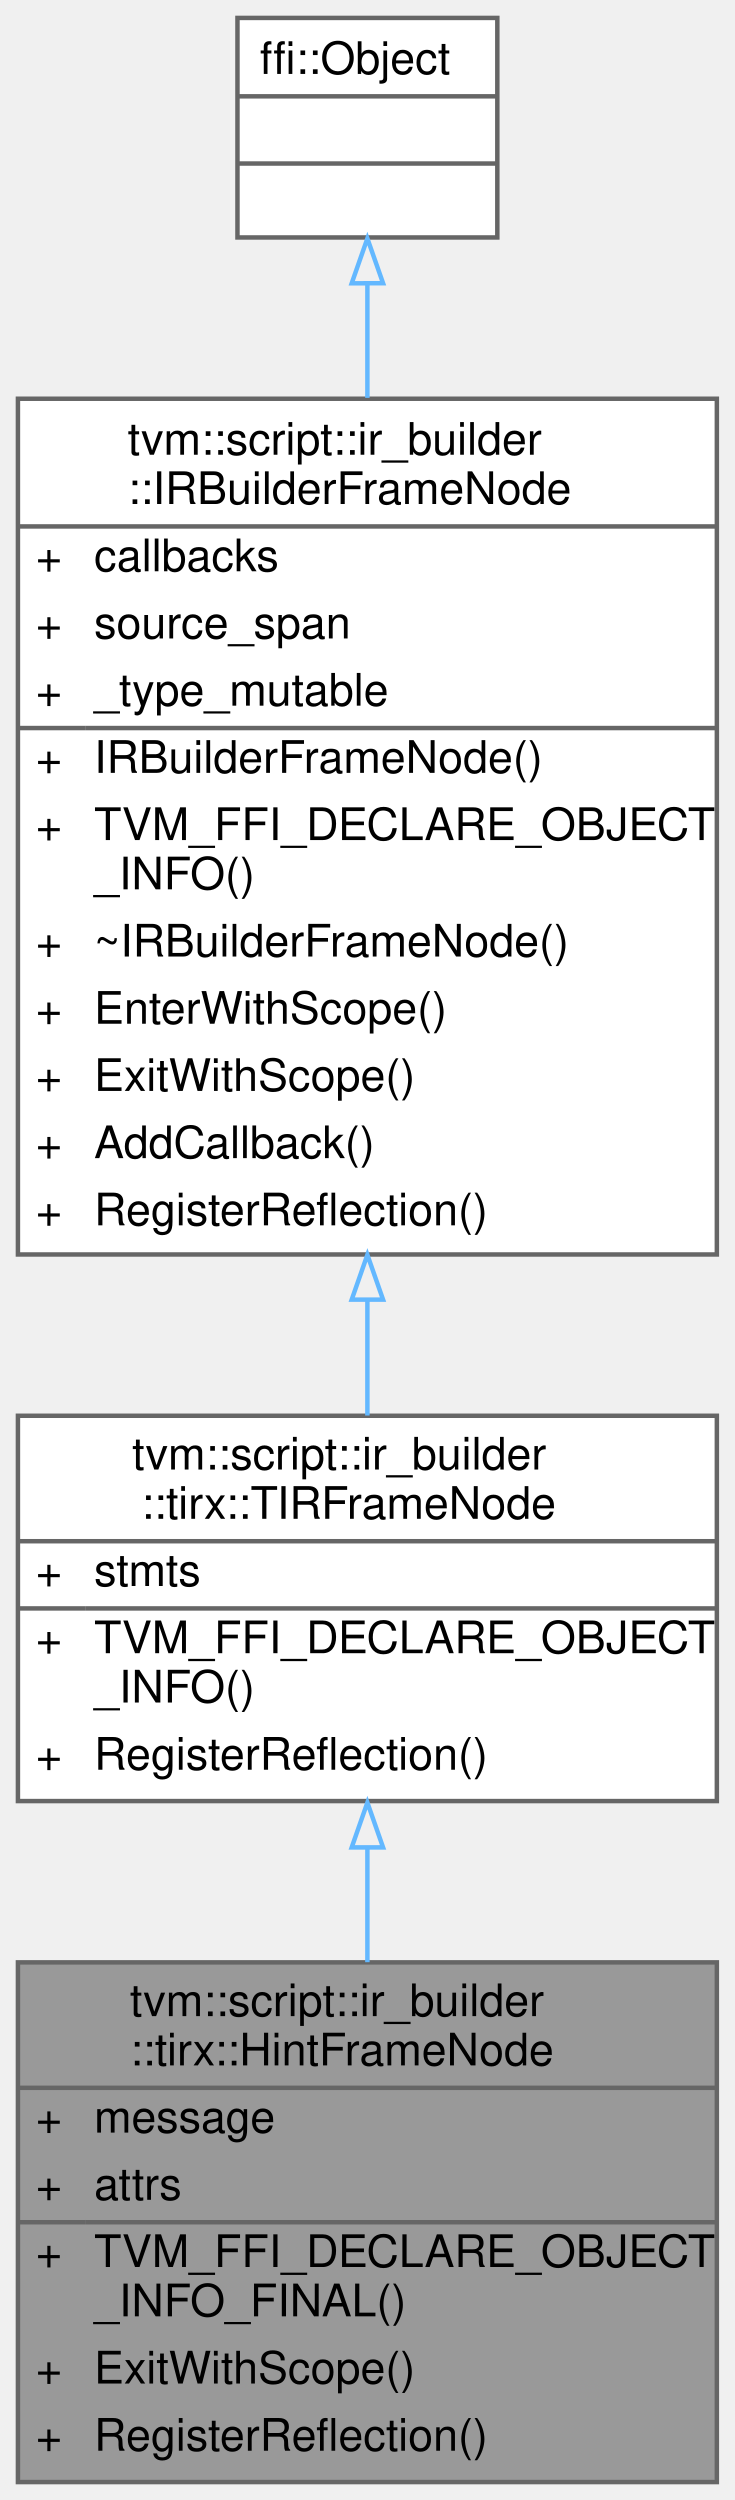
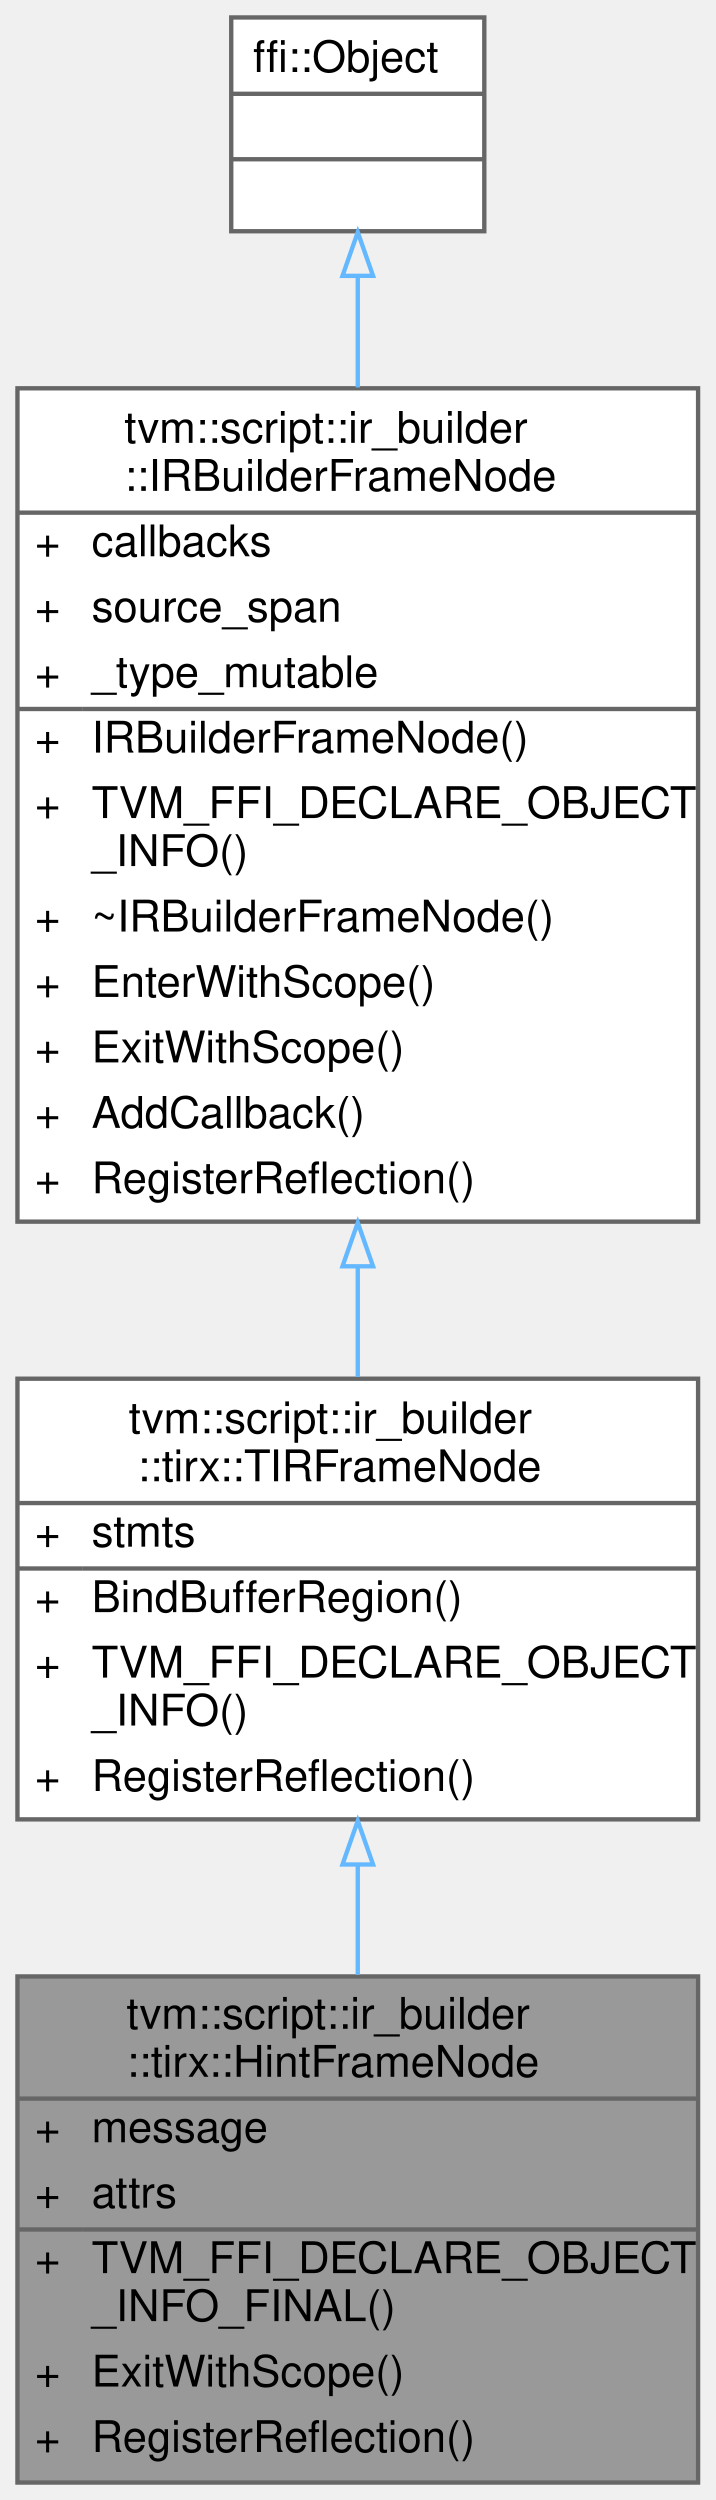
- <svg xmlns="http://www.w3.org/2000/svg" xmlns:xlink="http://www.w3.org/1999/xlink" width="164pt" height="558pt" viewBox="0.00 0.00 164.00 558.00">
-   <g id="graph0" class="graph" transform="scale(1 1) rotate(0) translate(4 554)">
+ <svg xmlns="http://www.w3.org/2000/svg" xmlns:xlink="http://www.w3.org/1999/xlink" width="164pt" height="573pt" viewBox="0.00 0.00 164.00 573.00">
+   <g id="graph0" class="graph" transform="scale(1 1) rotate(0) translate(4 569)">
    <g id="Node000001" class="node">
      <g id="a_Node000001">
        <a xlink:title="A frame that represents a hint directive for the sketch language.">
          <polygon fill="#999999" stroke="transparent" points="156,-116 0,-116 0,0 156,0 156,-116" />
          <text text-anchor="start" x="25" y="-104" font-family="Helvetica,sans-Serif" font-size="10.00">tvm::script::ir_builder</text>
          <text text-anchor="start" x="25" y="-93" font-family="Helvetica,sans-Serif" font-size="10.00">::tirx::HintFrameNode</text>
          <text text-anchor="start" x="4" y="-78" font-family="Helvetica,sans-Serif" font-size="10.00">+</text>
          <text text-anchor="start" x="17" y="-78" font-family="Helvetica,sans-Serif" font-size="10.00">message</text>
          <text text-anchor="start" x="4" y="-63" font-family="Helvetica,sans-Serif" font-size="10.00">+</text>
          <text text-anchor="start" x="17" y="-63" font-family="Helvetica,sans-Serif" font-size="10.00">attrs</text>
          <text text-anchor="start" x="4" y="-48" font-family="Helvetica,sans-Serif" font-size="10.00">+</text>
          <text text-anchor="start" x="17" y="-48" font-family="Helvetica,sans-Serif" font-size="10.00">TVM_FFI_DECLARE_OBJECT</text>
          <text text-anchor="start" x="17" y="-37" font-family="Helvetica,sans-Serif" font-size="10.00">_INFO_FINAL()</text>
          <text text-anchor="start" x="4" y="-22" font-family="Helvetica,sans-Serif" font-size="10.00">+</text>
          <text text-anchor="start" x="17" y="-22" font-family="Helvetica,sans-Serif" font-size="10.00">ExitWithScope()</text>
          <text text-anchor="start" x="4" y="-7" font-family="Helvetica,sans-Serif" font-size="10.00">+</text>
          <text text-anchor="start" x="17" y="-7" font-family="Helvetica,sans-Serif" font-size="10.00">RegisterReflection()</text>
          <polygon fill="#666666" stroke="#666666" points="0,-88 0,-88 156,-88 156,-88 0,-88" />
          <polygon fill="#666666" stroke="#666666" points="0,-58 0,-58 15,-58 15,-58 0,-58" />
          <polygon fill="#666666" stroke="#666666" points="15,-58 15,-58 156,-58 156,-58 15,-58" />
          <polygon fill="none" stroke="#666666" points="0,0 0,-116 156,-116 156,0 0,0" />
        </a>
      </g>
    </g>
    <g id="Node000002" class="node">
      <g id="a_Node000002">
        <a xlink:href="classtvm_1_1script_1_1ir__builder_1_1tirx_1_1TIRFrameNode.html" target="_top" xlink:title="A base frame that represents the TIR fame with body of statements.">
-           <polygon fill="white" stroke="transparent" points="156,-238 0,-238 0,-152 156,-152 156,-238" />
-           <text text-anchor="start" x="25.5" y="-226" font-family="Helvetica,sans-Serif" font-size="10.00">tvm::script::ir_builder</text>
-           <text text-anchor="start" x="27.5" y="-215" font-family="Helvetica,sans-Serif" font-size="10.00">::tirx::TIRFrameNode</text>
-           <text text-anchor="start" x="4" y="-200" font-family="Helvetica,sans-Serif" font-size="10.00">+</text>
-           <text text-anchor="start" x="17" y="-200" font-family="Helvetica,sans-Serif" font-size="10.00">stmts</text>
-           <text text-anchor="start" x="4" y="-185" font-family="Helvetica,sans-Serif" font-size="10.00">+</text>
-           <text text-anchor="start" x="17" y="-185" font-family="Helvetica,sans-Serif" font-size="10.00">TVM_FFI_DECLARE_OBJECT</text>
-           <text text-anchor="start" x="17" y="-174" font-family="Helvetica,sans-Serif" font-size="10.00">_INFO()</text>
-           <text text-anchor="start" x="4" y="-159" font-family="Helvetica,sans-Serif" font-size="10.00">+</text>
-           <text text-anchor="start" x="17" y="-159" font-family="Helvetica,sans-Serif" font-size="10.00">RegisterReflection()</text>
-           <polygon fill="#666666" stroke="#666666" points="0,-210 0,-210 156,-210 156,-210 0,-210" />
-           <polygon fill="#666666" stroke="#666666" points="0,-195 0,-195 15,-195 15,-195 0,-195" />
-           <polygon fill="#666666" stroke="#666666" points="15,-195 15,-195 156,-195 156,-195 15,-195" />
-           <polygon fill="none" stroke="#666666" points="0,-152 0,-238 156,-238 156,-152 0,-152" />
+           <polygon fill="white" stroke="transparent" points="156,-253 0,-253 0,-152 156,-152 156,-253" />
+           <text text-anchor="start" x="25.5" y="-240.5" font-family="Helvetica,sans-Serif" font-size="10.00">tvm::script::ir_builder</text>
+           <text text-anchor="start" x="27.5" y="-229.5" font-family="Helvetica,sans-Serif" font-size="10.00">::tirx::TIRFrameNode</text>
+           <text text-anchor="start" x="4" y="-214.5" font-family="Helvetica,sans-Serif" font-size="10.00">+</text>
+           <text text-anchor="start" x="17" y="-214.5" font-family="Helvetica,sans-Serif" font-size="10.00">stmts</text>
+           <text text-anchor="start" x="4" y="-199.5" font-family="Helvetica,sans-Serif" font-size="10.00">+</text>
+           <text text-anchor="start" x="17" y="-199.5" font-family="Helvetica,sans-Serif" font-size="10.00">BindBufferRegion()</text>
+           <text text-anchor="start" x="4" y="-184.5" font-family="Helvetica,sans-Serif" font-size="10.00">+</text>
+           <text text-anchor="start" x="17" y="-184.5" font-family="Helvetica,sans-Serif" font-size="10.00">TVM_FFI_DECLARE_OBJECT</text>
+           <text text-anchor="start" x="17" y="-173.5" font-family="Helvetica,sans-Serif" font-size="10.00">_INFO()</text>
+           <text text-anchor="start" x="4" y="-158.5" font-family="Helvetica,sans-Serif" font-size="10.00">+</text>
+           <text text-anchor="start" x="17" y="-158.5" font-family="Helvetica,sans-Serif" font-size="10.00">RegisterReflection()</text>
+           <polygon fill="#666666" stroke="#666666" points="0,-224.5 0,-224.5 156,-224.5 156,-224.5 0,-224.5" />
+           <polygon fill="#666666" stroke="#666666" points="0,-209.5 0,-209.5 15,-209.5 15,-209.5 0,-209.5" />
+           <polygon fill="#666666" stroke="#666666" points="15,-209.5 15,-209.5 156,-209.5 156,-209.5 15,-209.5" />
+           <polygon fill="none" stroke="#666666" points="0,-152 0,-253 156,-253 156,-152 0,-152" />
        </a>
      </g>
    </g>
    <g id="edge1_Node000001_Node000002" class="edge">
      <g id="a_edge1_Node000001_Node000002">
        <a xlink:title=" ">
-           <path fill="none" stroke="#63b8ff" d="M78,-141.63C78,-133.24 78,-124.53 78,-116.04" />
+           <path fill="none" stroke="#63b8ff" d="M78,-141.61C78,-133.25 78,-124.68 78,-116.38" />
          <polygon fill="none" stroke="#63b8ff" points="74.5,-141.66 78,-151.66 81.5,-141.66 74.5,-141.66" />
        </a>
      </g>
    </g>
    <g id="Node000003" class="node">
      <g id="a_Node000003">
        <a xlink:href="classtvm_1_1script_1_1ir__builder_1_1IRBuilderFrameNode.html" target="_top" xlink:title="A stack frame of the IRBuilder used to keep track of the current scope. Furthermore,...">
-           <polygon fill="white" stroke="transparent" points="156,-465 0,-465 0,-274 156,-274 156,-465" />
-           <text text-anchor="start" x="24.5" y="-452.5" font-family="Helvetica,sans-Serif" font-size="10.00">tvm::script::ir_builder</text>
-           <text text-anchor="start" x="24.5" y="-441.5" font-family="Helvetica,sans-Serif" font-size="10.00">::IRBuilderFrameNode</text>
+           <polygon fill="white" stroke="transparent" points="156,-480 0,-480 0,-289 156,-289 156,-480" />
+           <text text-anchor="start" x="24.5" y="-467.5" font-family="Helvetica,sans-Serif" font-size="10.00">tvm::script::ir_builder</text>
+           <text text-anchor="start" x="24.5" y="-456.5" font-family="Helvetica,sans-Serif" font-size="10.00">::IRBuilderFrameNode</text>
+           <text text-anchor="start" x="4" y="-441.5" font-family="Helvetica,sans-Serif" font-size="10.00">+</text>
+           <text text-anchor="start" x="17" y="-441.5" font-family="Helvetica,sans-Serif" font-size="10.00">callbacks</text>
          <text text-anchor="start" x="4" y="-426.5" font-family="Helvetica,sans-Serif" font-size="10.00">+</text>
-           <text text-anchor="start" x="17" y="-426.5" font-family="Helvetica,sans-Serif" font-size="10.00">callbacks</text>
+           <text text-anchor="start" x="17" y="-426.5" font-family="Helvetica,sans-Serif" font-size="10.00">source_span</text>
          <text text-anchor="start" x="4" y="-411.5" font-family="Helvetica,sans-Serif" font-size="10.00">+</text>
-           <text text-anchor="start" x="17" y="-411.5" font-family="Helvetica,sans-Serif" font-size="10.00">source_span</text>
+           <text text-anchor="start" x="17" y="-411.5" font-family="Helvetica,sans-Serif" font-size="10.00">_type_mutable</text>
          <text text-anchor="start" x="4" y="-396.5" font-family="Helvetica,sans-Serif" font-size="10.00">+</text>
-           <text text-anchor="start" x="17" y="-396.5" font-family="Helvetica,sans-Serif" font-size="10.00">_type_mutable</text>
+           <text text-anchor="start" x="17" y="-396.5" font-family="Helvetica,sans-Serif" font-size="10.00">IRBuilderFrameNode()</text>
          <text text-anchor="start" x="4" y="-381.5" font-family="Helvetica,sans-Serif" font-size="10.00">+</text>
-           <text text-anchor="start" x="17" y="-381.5" font-family="Helvetica,sans-Serif" font-size="10.00">IRBuilderFrameNode()</text>
-           <text text-anchor="start" x="4" y="-366.5" font-family="Helvetica,sans-Serif" font-size="10.00">+</text>
-           <text text-anchor="start" x="17" y="-366.5" font-family="Helvetica,sans-Serif" font-size="10.00">TVM_FFI_DECLARE_OBJECT</text>
-           <text text-anchor="start" x="17" y="-355.5" font-family="Helvetica,sans-Serif" font-size="10.00">_INFO()</text>
+           <text text-anchor="start" x="17" y="-381.5" font-family="Helvetica,sans-Serif" font-size="10.00">TVM_FFI_DECLARE_OBJECT</text>
+           <text text-anchor="start" x="17" y="-370.5" font-family="Helvetica,sans-Serif" font-size="10.00">_INFO()</text>
+           <text text-anchor="start" x="4" y="-355.5" font-family="Helvetica,sans-Serif" font-size="10.00">+</text>
+           <text text-anchor="start" x="17" y="-355.5" font-family="Helvetica,sans-Serif" font-size="10.00">~IRBuilderFrameNode()</text>
          <text text-anchor="start" x="4" y="-340.5" font-family="Helvetica,sans-Serif" font-size="10.00">+</text>
-           <text text-anchor="start" x="17" y="-340.5" font-family="Helvetica,sans-Serif" font-size="10.00">~IRBuilderFrameNode()</text>
+           <text text-anchor="start" x="17" y="-340.5" font-family="Helvetica,sans-Serif" font-size="10.00">EnterWithScope()</text>
          <text text-anchor="start" x="4" y="-325.5" font-family="Helvetica,sans-Serif" font-size="10.00">+</text>
-           <text text-anchor="start" x="17" y="-325.5" font-family="Helvetica,sans-Serif" font-size="10.00">EnterWithScope()</text>
+           <text text-anchor="start" x="17" y="-325.5" font-family="Helvetica,sans-Serif" font-size="10.00">ExitWithScope()</text>
          <text text-anchor="start" x="4" y="-310.5" font-family="Helvetica,sans-Serif" font-size="10.00">+</text>
-           <text text-anchor="start" x="17" y="-310.5" font-family="Helvetica,sans-Serif" font-size="10.00">ExitWithScope()</text>
+           <text text-anchor="start" x="17" y="-310.5" font-family="Helvetica,sans-Serif" font-size="10.00">AddCallback()</text>
          <text text-anchor="start" x="4" y="-295.5" font-family="Helvetica,sans-Serif" font-size="10.00">+</text>
-           <text text-anchor="start" x="17" y="-295.5" font-family="Helvetica,sans-Serif" font-size="10.00">AddCallback()</text>
-           <text text-anchor="start" x="4" y="-280.5" font-family="Helvetica,sans-Serif" font-size="10.00">+</text>
-           <text text-anchor="start" x="17" y="-280.5" font-family="Helvetica,sans-Serif" font-size="10.00">RegisterReflection()</text>
-           <polygon fill="#666666" stroke="#666666" points="0,-436.5 0,-436.5 156,-436.5 156,-436.5 0,-436.5" />
-           <polygon fill="#666666" stroke="#666666" points="0,-391.5 0,-391.5 15,-391.5 15,-391.5 0,-391.5" />
-           <polygon fill="#666666" stroke="#666666" points="15,-391.5 15,-391.5 156,-391.5 156,-391.5 15,-391.5" />
-           <polygon fill="none" stroke="#666666" points="0,-274 0,-465 156,-465 156,-274 0,-274" />
+           <text text-anchor="start" x="17" y="-295.5" font-family="Helvetica,sans-Serif" font-size="10.00">RegisterReflection()</text>
+           <polygon fill="#666666" stroke="#666666" points="0,-451.5 0,-451.5 156,-451.5 156,-451.5 0,-451.5" />
+           <polygon fill="#666666" stroke="#666666" points="0,-406.5 0,-406.5 15,-406.5 15,-406.5 0,-406.5" />
+           <polygon fill="#666666" stroke="#666666" points="15,-406.5 15,-406.5 156,-406.5 156,-406.5 15,-406.5" />
+           <polygon fill="none" stroke="#666666" points="0,-289 0,-480 156,-480 156,-289 0,-289" />
        </a>
      </g>
    </g>
    <g id="edge2_Node000002_Node000003" class="edge">
      <g id="a_edge2_Node000002_Node000003">
        <a xlink:title=" ">
-           <path fill="none" stroke="#63b8ff" d="M78,-263.7C78,-254.73 78,-246.04 78,-238.05" />
-           <polygon fill="none" stroke="#63b8ff" points="74.5,-263.92 78,-273.92 81.5,-263.92 74.5,-263.92" />
+           <path fill="none" stroke="#63b8ff" d="M78,-278.51C78,-269.85 78,-261.37 78,-253.42" />
+           <polygon fill="none" stroke="#63b8ff" points="74.5,-278.76 78,-288.76 81.5,-278.76 74.5,-278.76" />
        </a>
      </g>
    </g>
    <g id="Node000004" class="node">
      <g id="a_Node000004">
        <a xlink:title=" ">
-           <polygon fill="white" stroke="transparent" points="107,-550 49,-550 49,-501 107,-501 107,-550" />
-           <text text-anchor="start" x="54" y="-537.5" font-family="Helvetica,sans-Serif" font-size="10.00">ffi::Object</text>
+           <polygon fill="white" stroke="transparent" points="107,-565 49,-565 49,-516 107,-516 107,-565" />
+           <text text-anchor="start" x="54" y="-552.5" font-family="Helvetica,sans-Serif" font-size="10.00">ffi::Object</text>
+           <text text-anchor="start" x="76" y="-537.5" font-family="Helvetica,sans-Serif" font-size="10.00"> </text>
          <text text-anchor="start" x="76" y="-522.5" font-family="Helvetica,sans-Serif" font-size="10.00"> </text>
-           <text text-anchor="start" x="76" y="-507.5" font-family="Helvetica,sans-Serif" font-size="10.00"> </text>
+           <polygon fill="#666666" stroke="#666666" points="49,-547.5 49,-547.5 107,-547.5 107,-547.5 49,-547.5" />
          <polygon fill="#666666" stroke="#666666" points="49,-532.5 49,-532.5 107,-532.5 107,-532.5 49,-532.5" />
-           <polygon fill="#666666" stroke="#666666" points="49,-517.5 49,-517.5 107,-517.5 107,-517.5 49,-517.5" />
-           <polygon fill="none" stroke="#666666" points="49,-501 49,-550 107,-550 107,-501 49,-501" />
+           <polygon fill="none" stroke="#666666" points="49,-516 49,-565 107,-565 107,-516 49,-516" />
        </a>
      </g>
    </g>
    <g id="edge3_Node000003_Node000004" class="edge">
      <g id="a_edge3_Node000003_Node000004">
        <a xlink:title=" ">
-           <path fill="none" stroke="#63b8ff" d="M78,-490.72C78,-482.91 78,-474.22 78,-465.19" />
-           <polygon fill="none" stroke="#63b8ff" points="74.5,-490.77 78,-500.77 81.5,-490.78 74.5,-490.77" />
+           <path fill="none" stroke="#63b8ff" d="M78,-505.72C78,-497.91 78,-489.22 78,-480.19" />
+           <polygon fill="none" stroke="#63b8ff" points="74.5,-505.77 78,-515.77 81.5,-505.78 74.5,-505.77" />
        </a>
      </g>
    </g>
  </g>
</svg>
